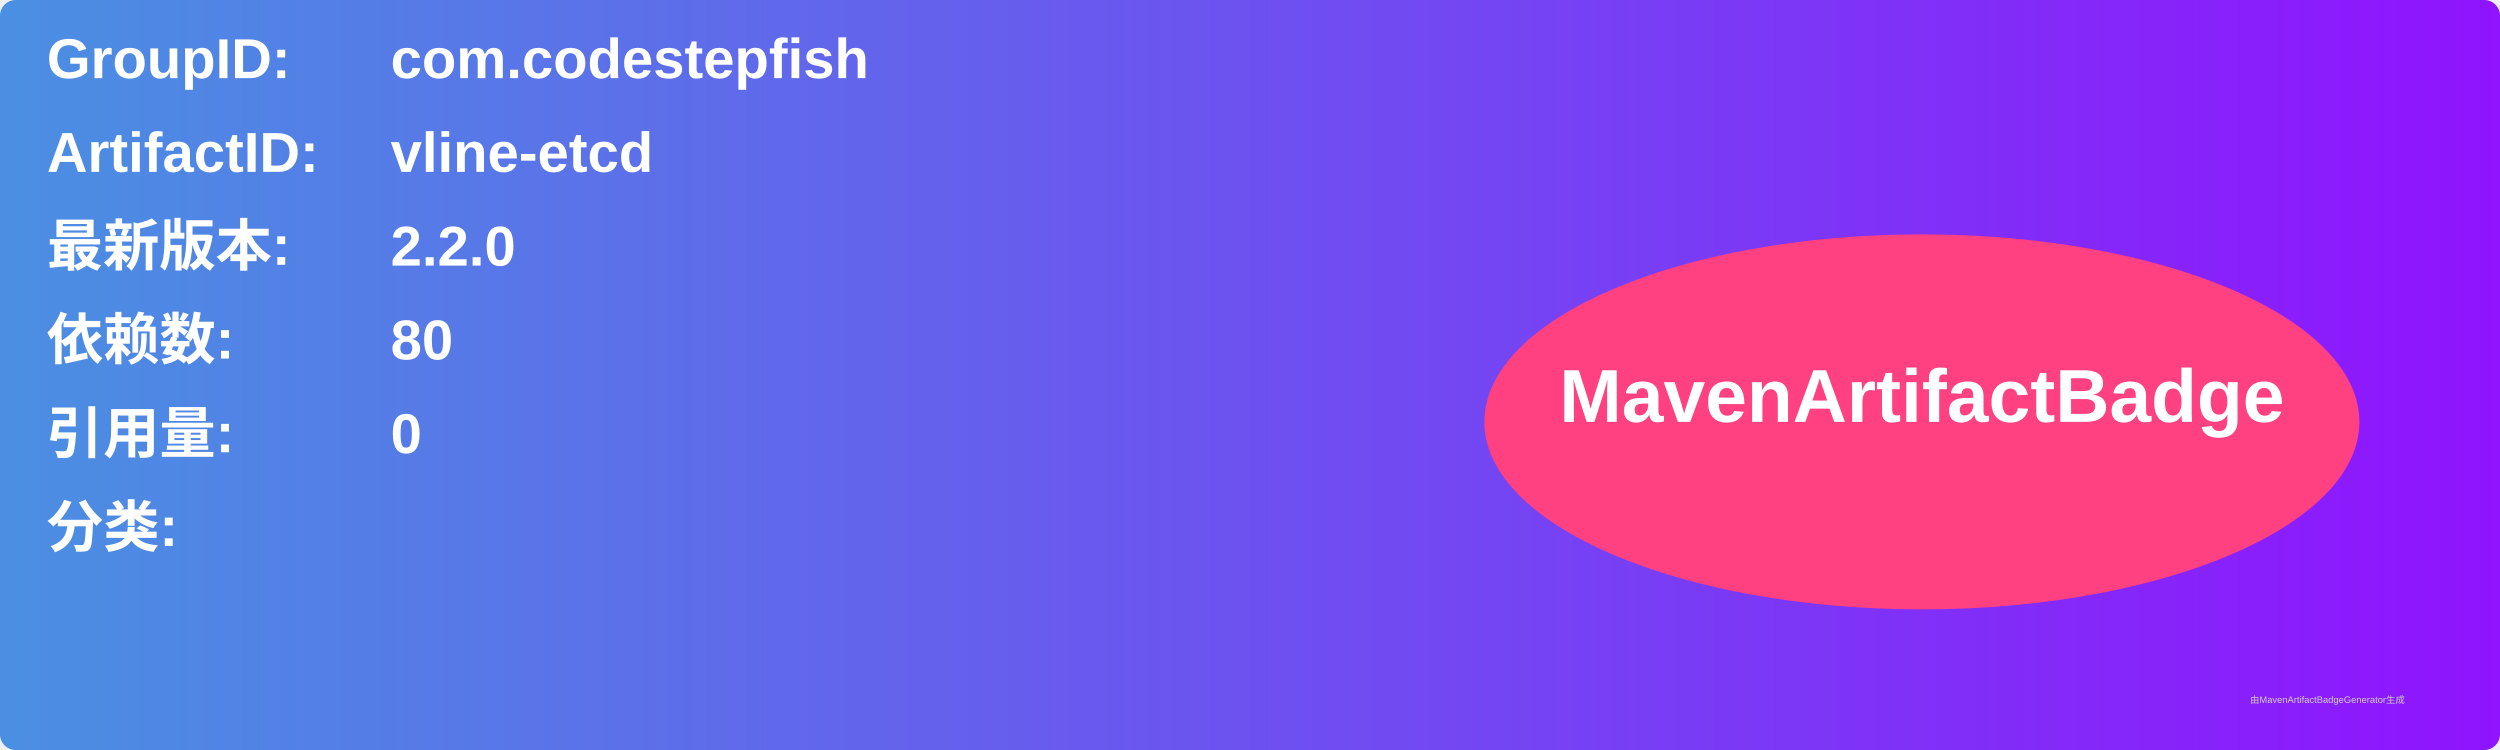
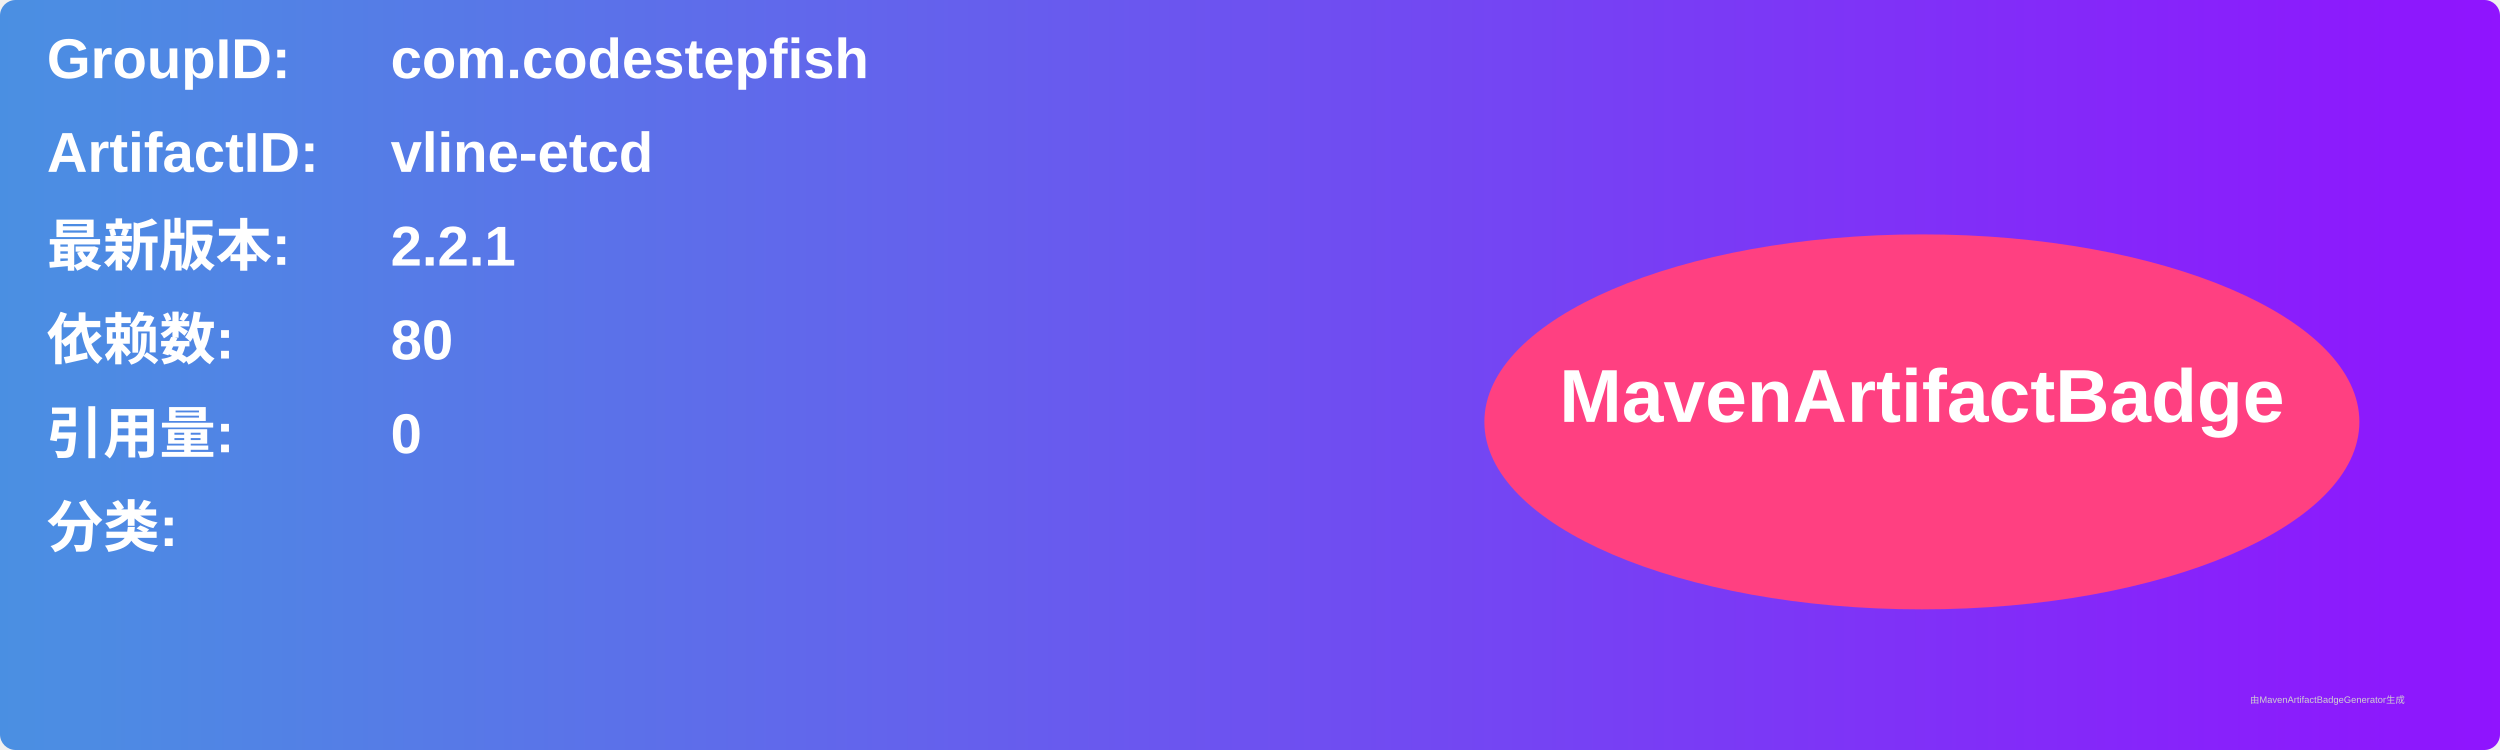
<svg xmlns="http://www.w3.org/2000/svg" width="800" height="240" viewBox="0 0 800 240">
  <linearGradient id="grad" x1="0%" y1="0%" x2="100%" y2="0%">
    <stop offset="0%" stop-color="#4a90e2" />
    <stop offset="100%" stop-color="#9013fe" />
  </linearGradient>
  <rect width="100%" height="100%" rx="5" ry="5" fill="url(#grad)" />
  <g transform="translate(15, 15)">
    <text x="0" y="10" font-family="Arial" font-size="18" fill="white" font-weight="bold" width="260">GroupID:</text>
    <text x="110" y="10" font-family="Arial" font-size="18" fill="white" font-weight="bold" width="460">com.codestepfish</text>
    <text x="0" y="40" font-family="Arial" font-size="18" fill="white" font-weight="bold" width="260">ArtifactID:</text>
    <text x="110" y="40" font-family="Arial" font-size="18" fill="white" font-weight="bold" width="460">vline-etcd</text>
    <text x="0" y="70" font-family="Arial" font-size="18" fill="white" font-weight="bold">最新版本:</text>
    <text x="110" y="70" font-family="Arial" font-size="18" fill="white" font-weight="bold">
-       <tspan font-weight="bold">2.2.0</tspan>
+       <tspan font-weight="bold">2.2.1</tspan>
    </text>
    <text x="0" y="100" font-family="Arial" font-size="18" fill="white" font-weight="bold">依赖数: </text>
    <text x="110" y="100" font-family="Arial" font-size="18" fill="white">
      <tspan font-weight="bold">80</tspan>
    </text>
    <text x="0" y="130" font-family="Arial" font-size="18" fill="white" font-weight="bold">引用量: </text>
    <text x="110" y="130" font-family="Arial" font-size="18" fill="white">
      <tspan font-weight="bold">0</tspan>
    </text>
    <text x="0" y="160" font-family="Arial" font-size="18" fill="white" font-weight="bold">分类:</text>
    <text x="10" y="190" font-family="Arial" font-size="10" fill="white">
      <tspan font-weight="bold" />
    </text>
    <ellipse cx="600" cy="120" rx="140" ry="60" fill="#ff4081" />
    <text x="600" y="120" text-anchor="middle" font-family="Arial" font-size="24" fill="white" font-weight="bold">MavenArtifactBadge</text>
  </g>
  <text x="720" y="225" font-family="Arial" font-size="3" fill="#d0d0d0">由MavenArtifactBadgeGenerator生成</text>
</svg>
